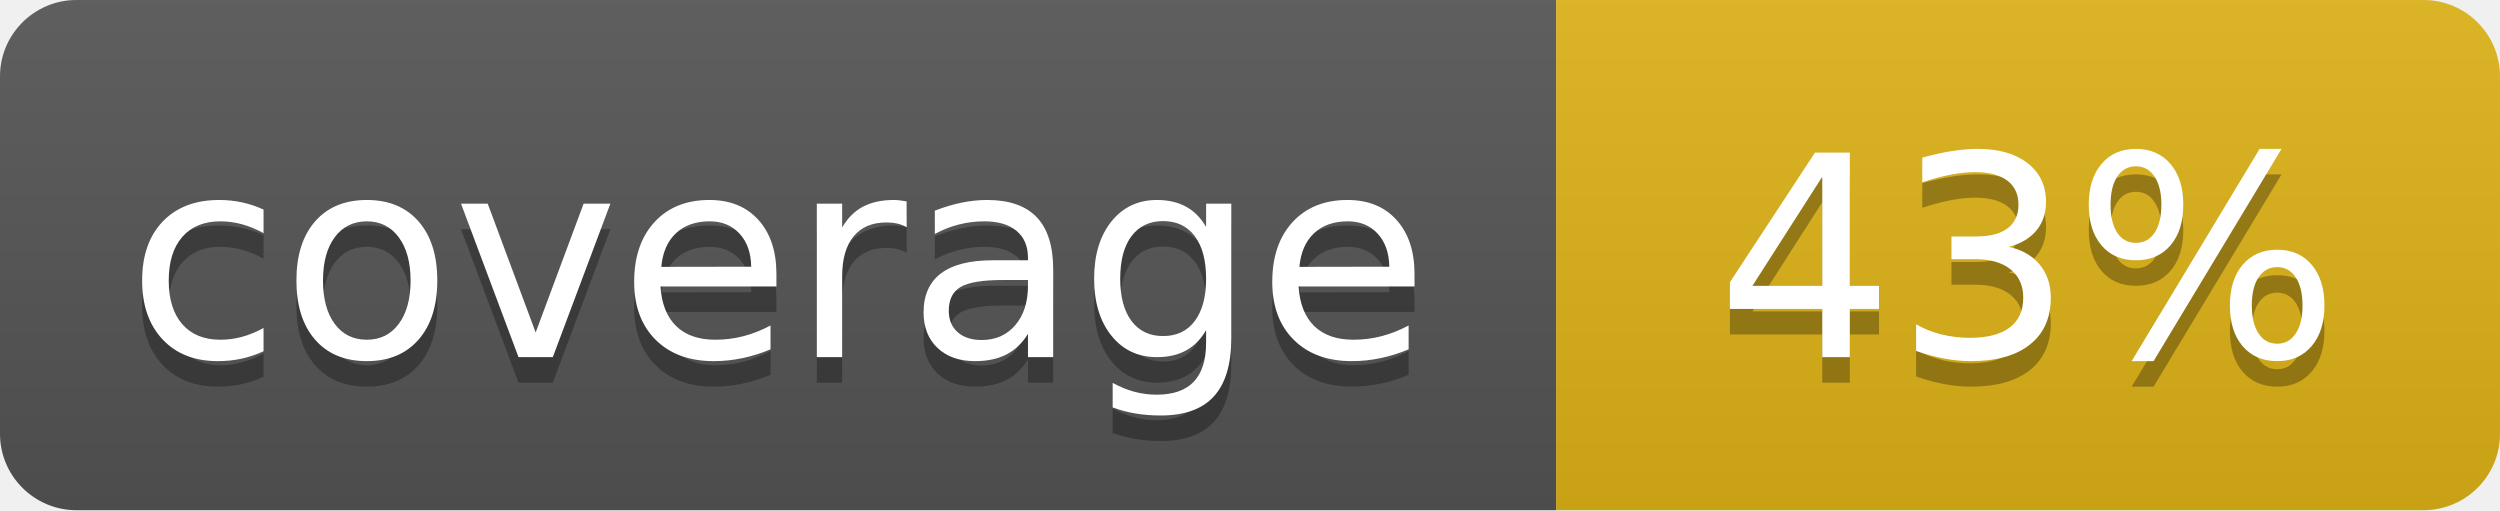
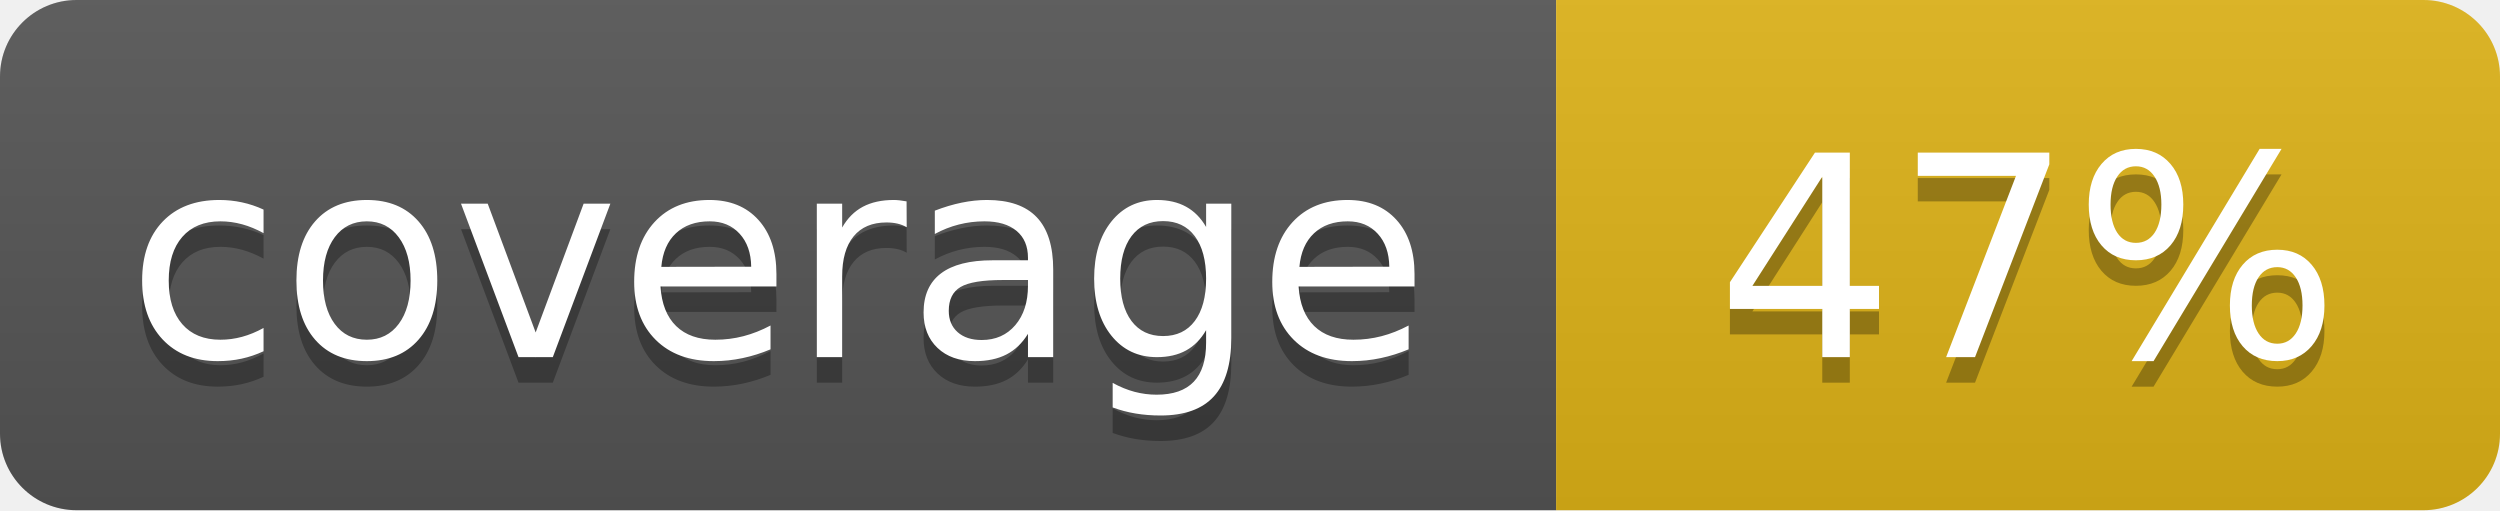
- <svg xmlns="http://www.w3.org/2000/svg" width="98" height="20" role="img" aria-label="coverage: 43%">
+ <svg xmlns="http://www.w3.org/2000/svg" width="98" height="20" role="img" aria-label="coverage: 47%">
  <linearGradient id="s" x2="0" y2="100%">
    <stop offset="0" stop-color="#bbb" stop-opacity=".1" />
    <stop offset="1" stop-opacity=".1" />
  </linearGradient>
  <clipPath id="r">
    <rect width="98" height="20" rx="3" fill="#fff" />
  </clipPath>
  <g clip-path="url(#r)">
    <rect width="61" height="20" fill="#555" />
    <rect x="61" width="37" height="20" fill="#dfb317" />
    <rect width="98" height="20" fill="url(#s)" />
  </g>
  <g fill="#fff" text-anchor="middle" font-family="Verdana,Geneva,DejaVu Sans,sans-serif" font-size="110" text-rendering="geometricPrecision">
    <text x="305" y="150" fill="#010101" fill-opacity=".3" transform="scale(.1)" textLength="490">coverage</text>
    <text x="305" y="140" transform="scale(.1)" textLength="490">coverage</text>
-     <text x="795" y="150" fill="#010101" fill-opacity=".3" transform="scale(.1)" textLength="250">43%</text>
-     <text x="795" y="140" transform="scale(.1)" textLength="250">43%</text>
+     <text x="795" y="150" fill="#010101" fill-opacity=".3" transform="scale(.1)" textLength="250">47%</text>
+     <text x="795" y="140" transform="scale(.1)" textLength="250">47%</text>
  </g>
</svg>
